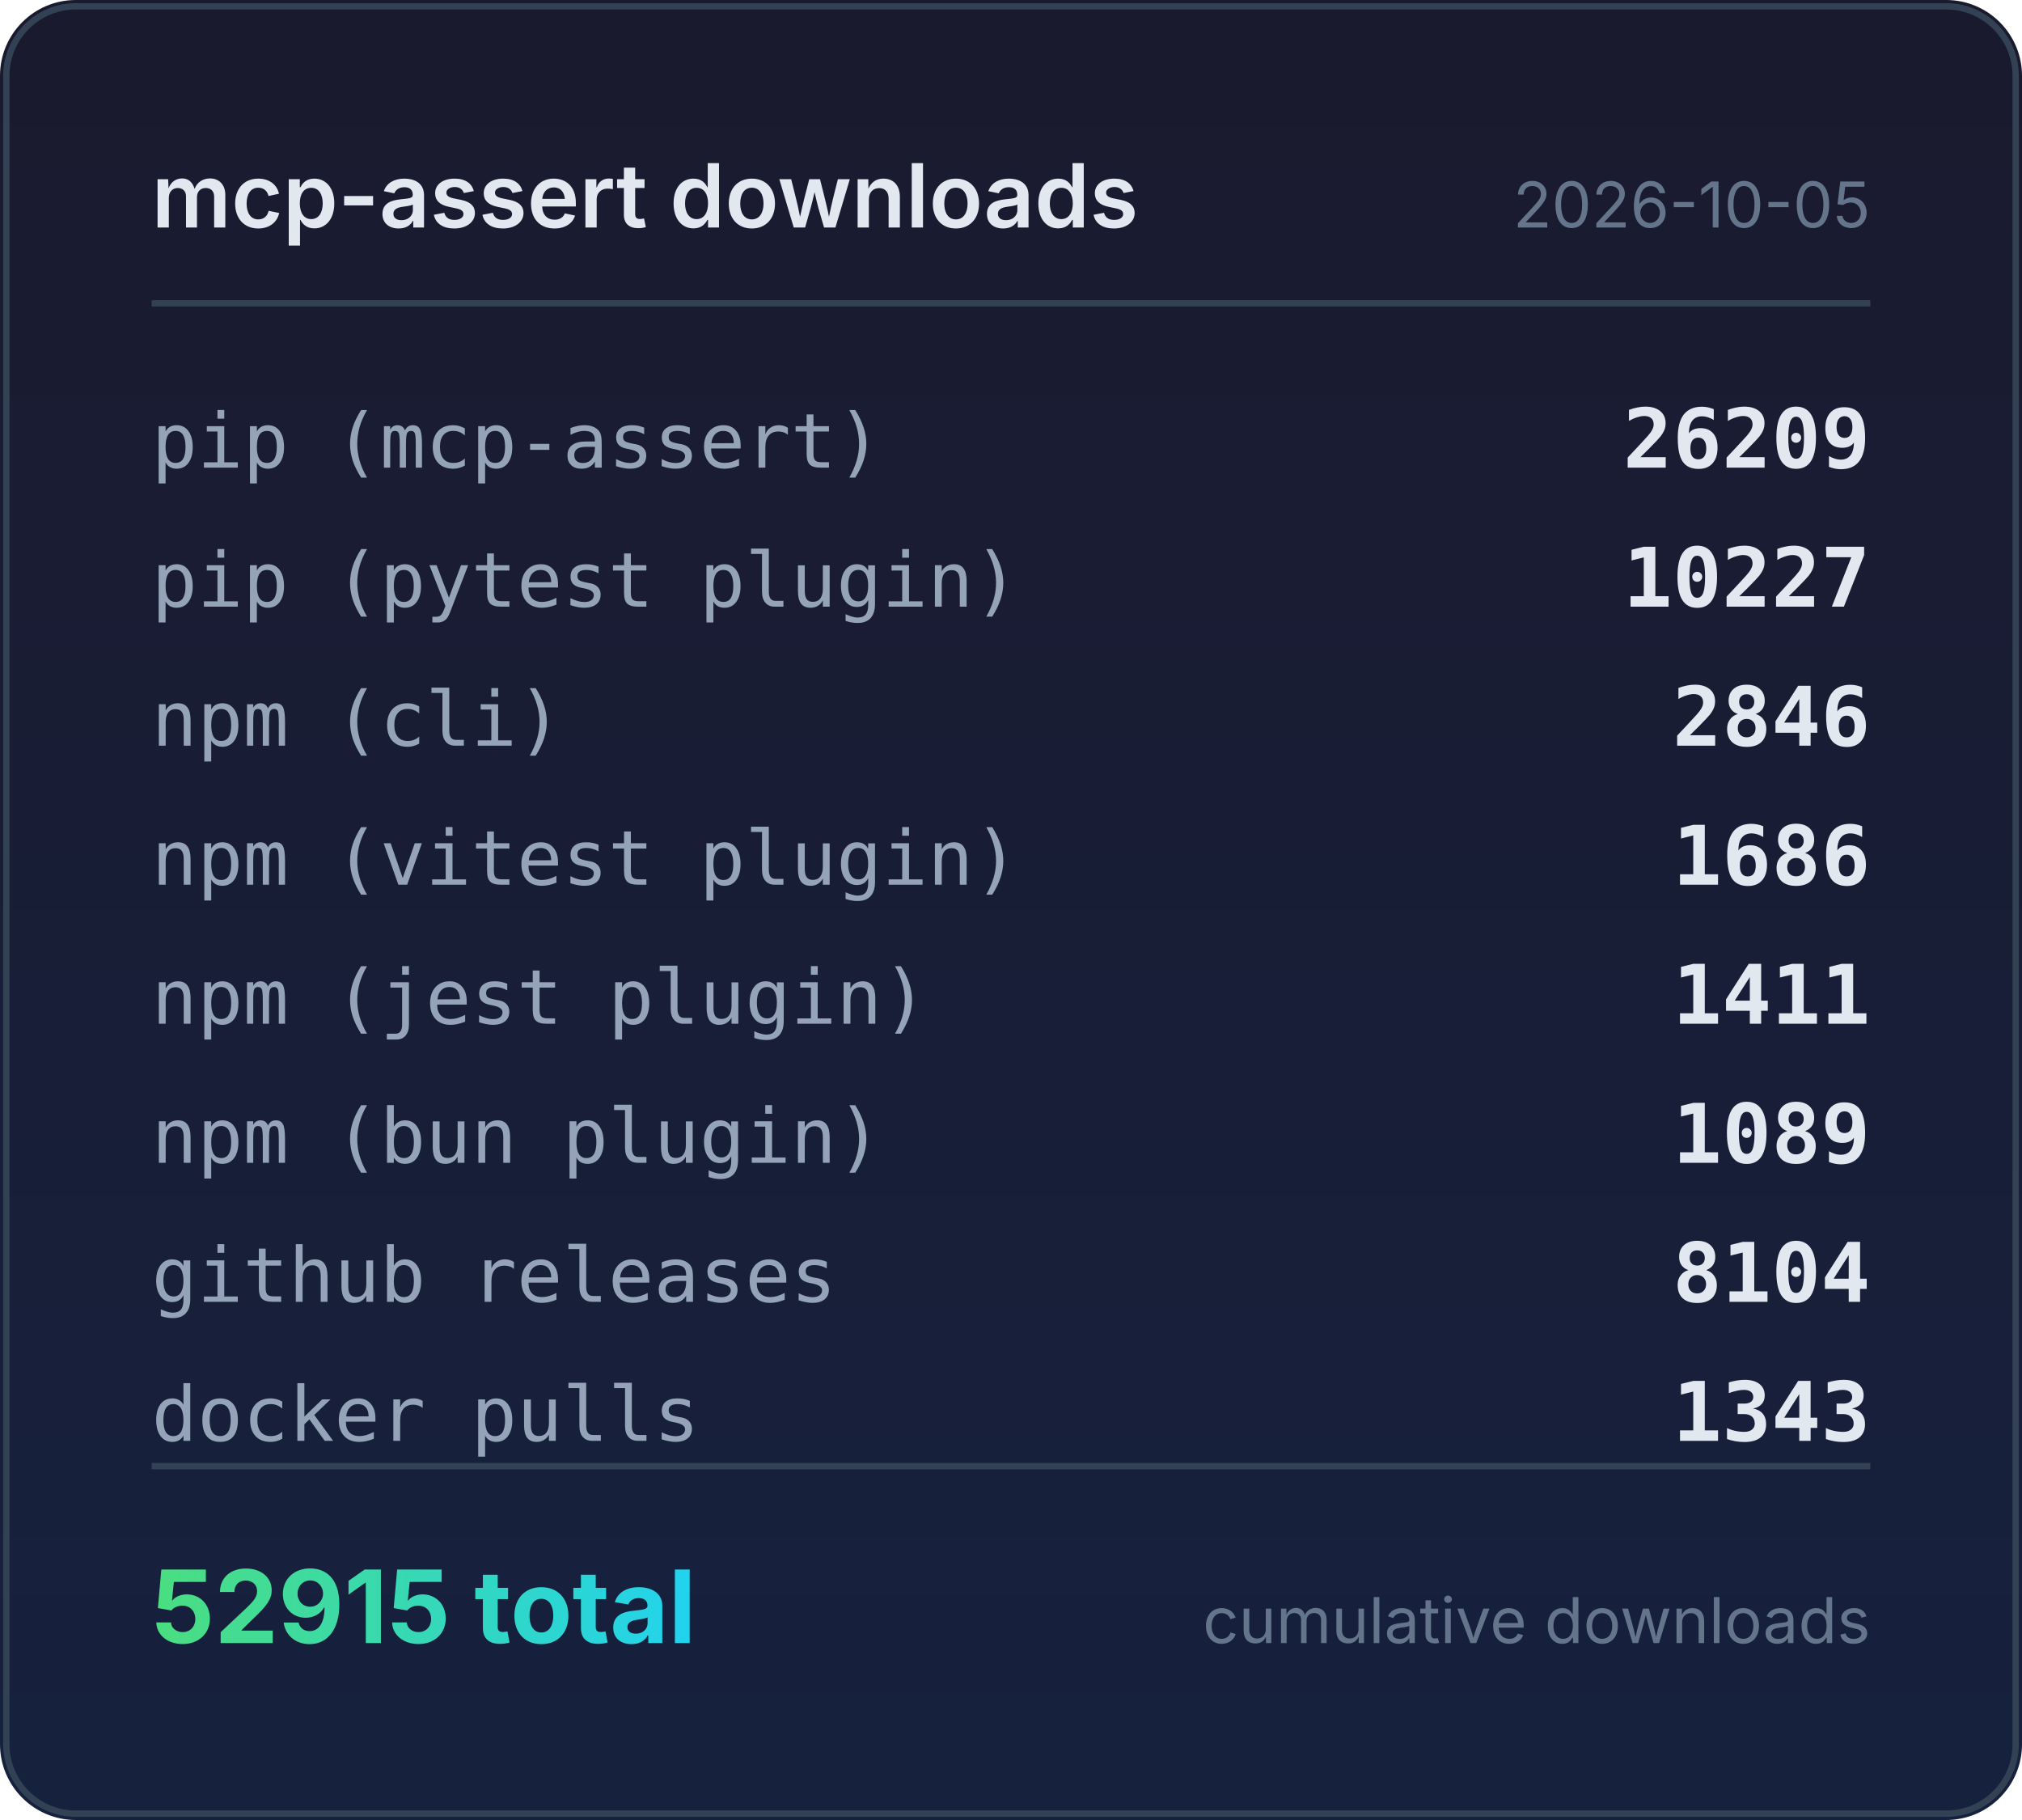
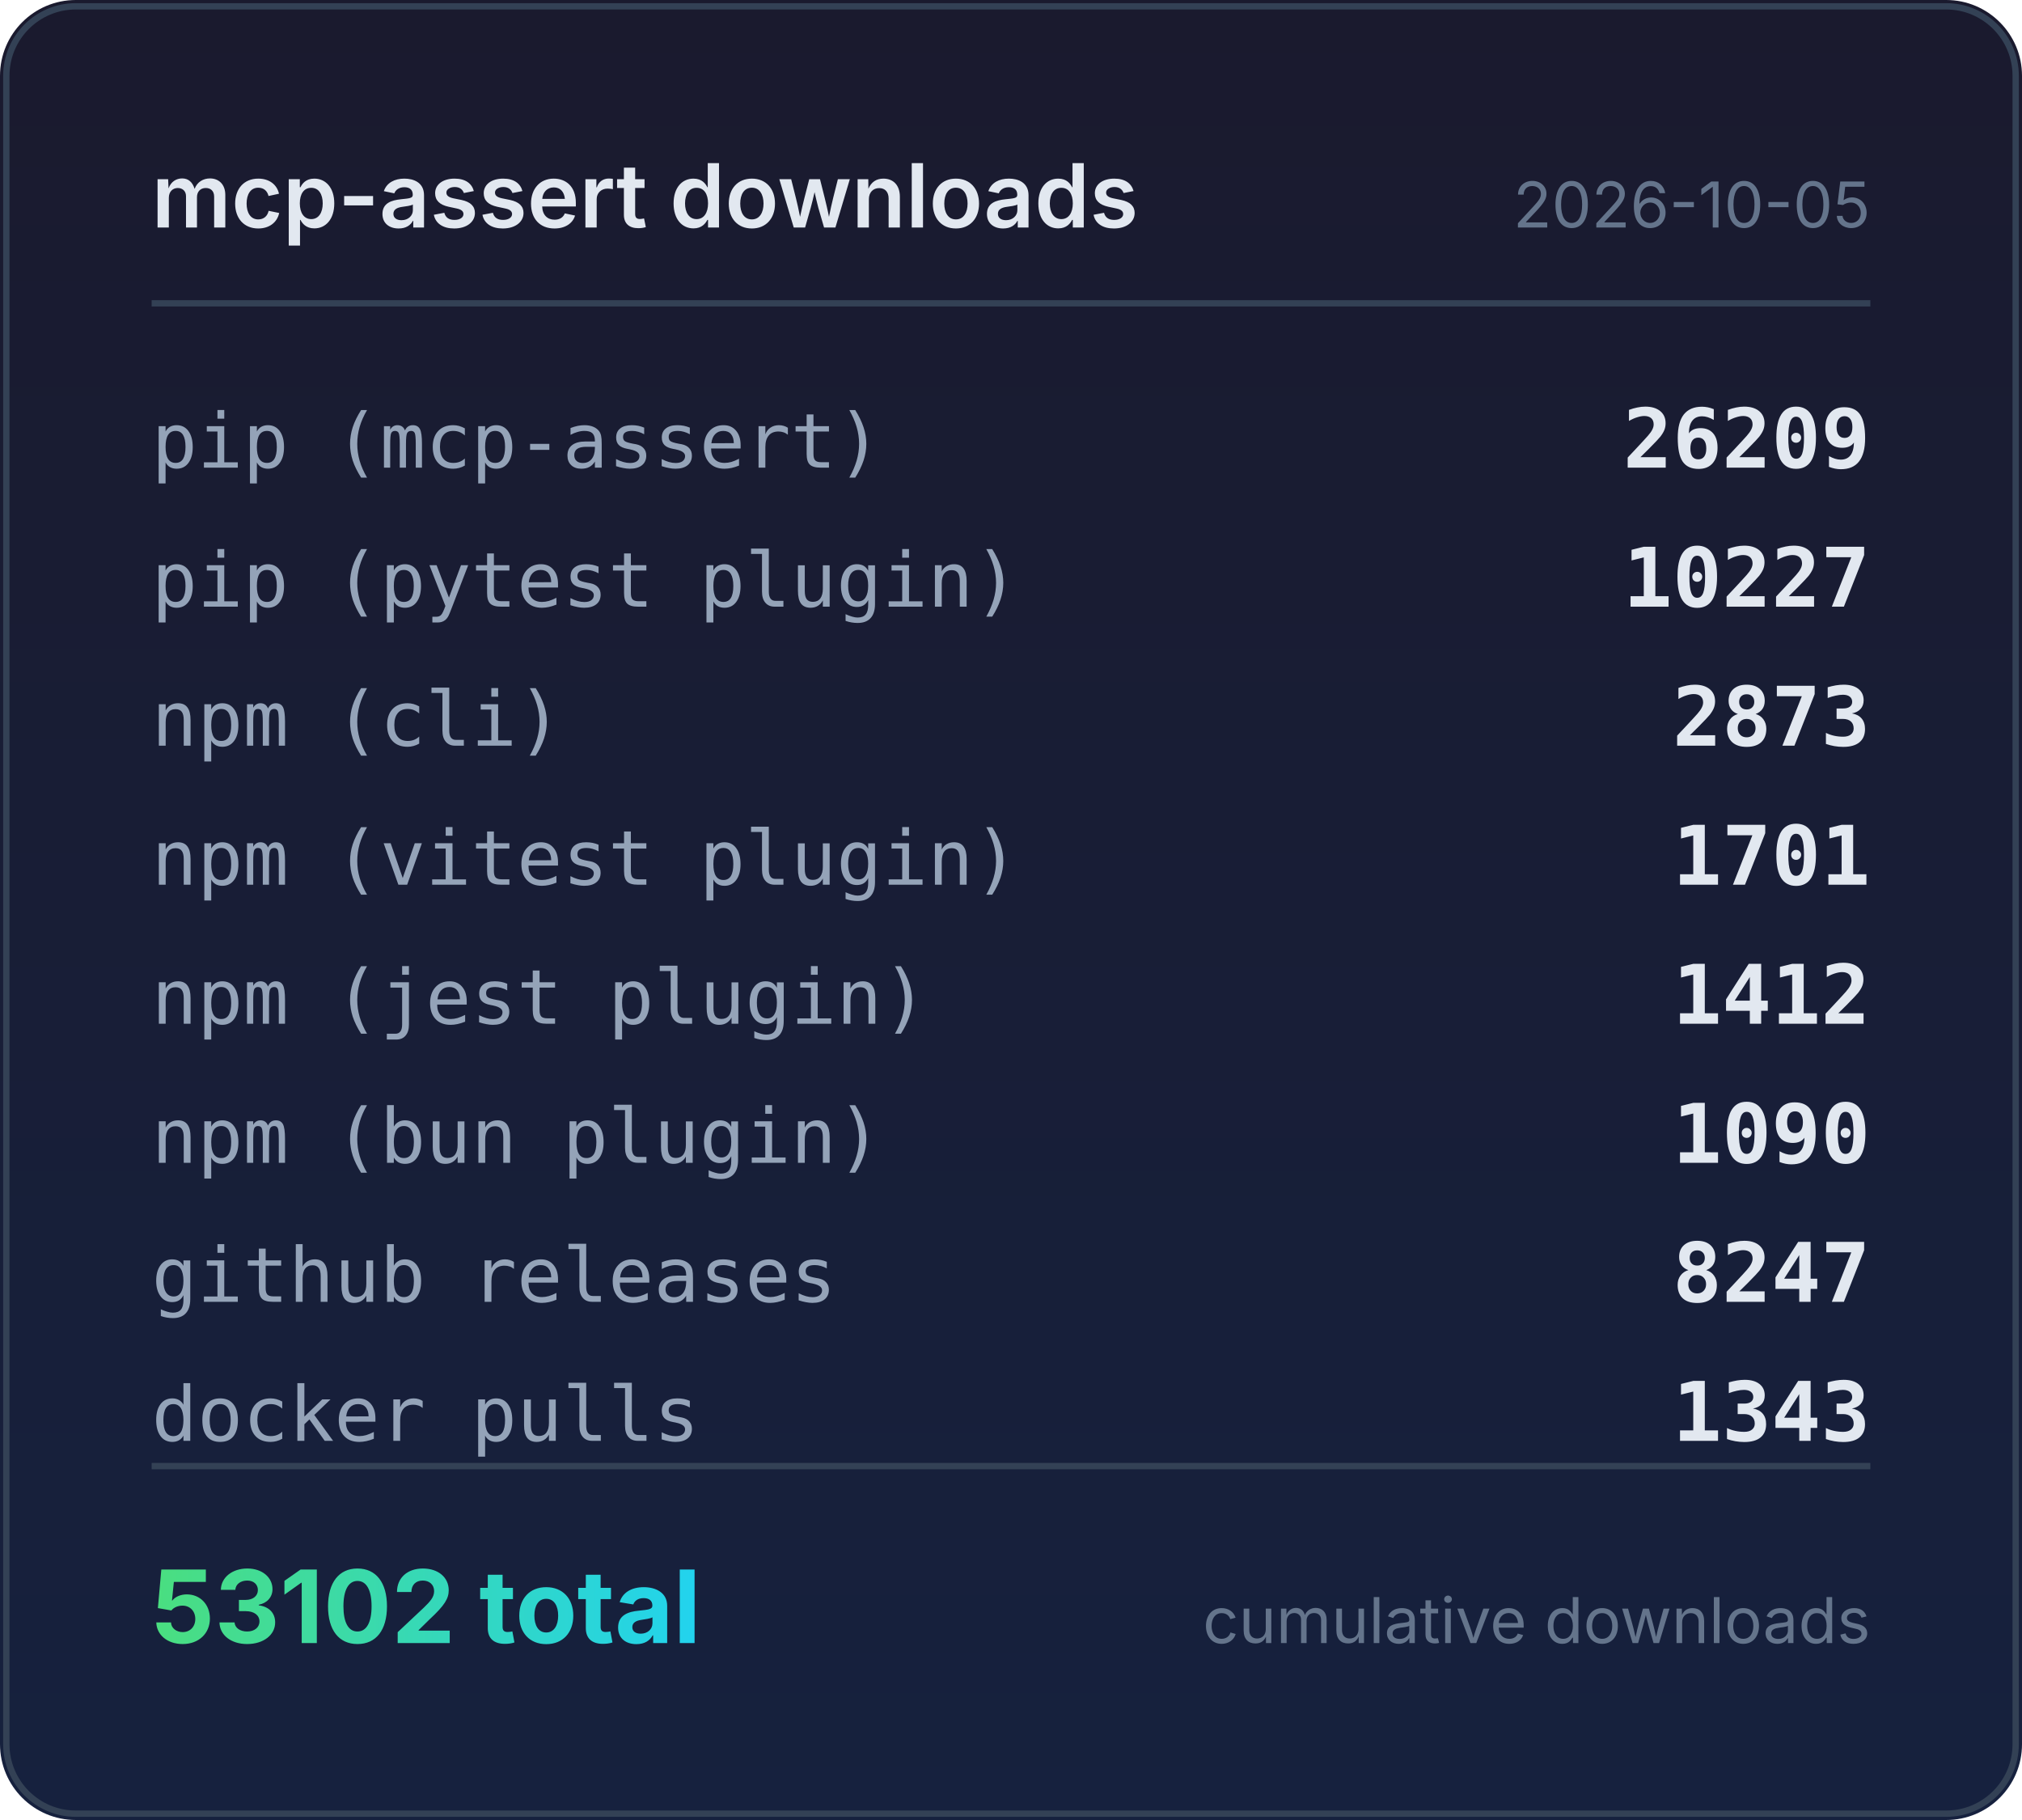
<svg xmlns="http://www.w3.org/2000/svg" width="320" height="288" viewBox="0 0 320 288">
  <defs>
    <linearGradient id="bg" x1="0" y1="0" x2="0" y2="1">
      <stop offset="0%" stop-color="#1a1a2e" />
      <stop offset="100%" stop-color="#16213e" />
    </linearGradient>
    <linearGradient id="accent" x1="0" y1="0" x2="1" y2="0">
      <stop offset="0%" stop-color="#4ade80" />
      <stop offset="100%" stop-color="#22d3ee" />
    </linearGradient>
  </defs>
  <rect width="320" height="288" rx="12" fill="url(#bg)" />
  <rect x="1" y="1" width="318" height="286" rx="11" fill="none" stroke="#334155" stroke-width="1" />
  <text x="24" y="36" fill="#e2e8f0" font-family="system-ui,-apple-system,sans-serif" font-size="14" font-weight="600">mcp-assert downloads</text>
  <text x="296" y="36" fill="#64748b" font-family="system-ui,-apple-system,sans-serif" font-size="10" text-anchor="end">2026-10-05</text>
  <line x1="24" y1="48" x2="296" y2="48" stroke="#334155" stroke-width="1" />
  <text x="24" y="74" fill="#94a3b8" font-family="ui-monospace,monospace" font-size="12">pip (mcp-assert)</text>
  <text x="296" y="74" fill="#e2e8f0" font-family="ui-monospace,monospace" font-size="13" font-weight="600" text-anchor="end">26209</text>
  <text x="24" y="96" fill="#94a3b8" font-family="ui-monospace,monospace" font-size="12">pip (pytest plugin)</text>
  <text x="296" y="96" fill="#e2e8f0" font-family="ui-monospace,monospace" font-size="13" font-weight="600" text-anchor="end">10227</text>
  <text x="24" y="118" fill="#94a3b8" font-family="ui-monospace,monospace" font-size="12">npm (cli)</text>
-   <text x="296" y="118" fill="#e2e8f0" font-family="ui-monospace,monospace" font-size="13" font-weight="600" text-anchor="end">2846</text>
+   <text x="296" y="118" fill="#e2e8f0" font-family="ui-monospace,monospace" font-size="13" font-weight="600" text-anchor="end">2873</text>
  <text x="24" y="140" fill="#94a3b8" font-family="ui-monospace,monospace" font-size="12">npm (vitest plugin)</text>
-   <text x="296" y="140" fill="#e2e8f0" font-family="ui-monospace,monospace" font-size="13" font-weight="600" text-anchor="end">1686</text>
+   <text x="296" y="140" fill="#e2e8f0" font-family="ui-monospace,monospace" font-size="13" font-weight="600" text-anchor="end">1701</text>
  <text x="24" y="162" fill="#94a3b8" font-family="ui-monospace,monospace" font-size="12">npm (jest plugin)</text>
-   <text x="296" y="162" fill="#e2e8f0" font-family="ui-monospace,monospace" font-size="13" font-weight="600" text-anchor="end">1411</text>
+   <text x="296" y="162" fill="#e2e8f0" font-family="ui-monospace,monospace" font-size="13" font-weight="600" text-anchor="end">1412</text>
  <text x="24" y="184" fill="#94a3b8" font-family="ui-monospace,monospace" font-size="12">npm (bun plugin)</text>
-   <text x="296" y="184" fill="#e2e8f0" font-family="ui-monospace,monospace" font-size="13" font-weight="600" text-anchor="end">1089</text>
+   <text x="296" y="184" fill="#e2e8f0" font-family="ui-monospace,monospace" font-size="13" font-weight="600" text-anchor="end">1090</text>
  <text x="24" y="206" fill="#94a3b8" font-family="ui-monospace,monospace" font-size="12">github releases</text>
-   <text x="296" y="206" fill="#e2e8f0" font-family="ui-monospace,monospace" font-size="13" font-weight="600" text-anchor="end">8104</text>
+   <text x="296" y="206" fill="#e2e8f0" font-family="ui-monospace,monospace" font-size="13" font-weight="600" text-anchor="end">8247</text>
  <text x="24" y="228" fill="#94a3b8" font-family="ui-monospace,monospace" font-size="12">docker pulls</text>
  <text x="296" y="228" fill="#e2e8f0" font-family="ui-monospace,monospace" font-size="13" font-weight="600" text-anchor="end">1343</text>
  <line x1="24" y1="232" x2="296" y2="232" stroke="#334155" stroke-width="1" />
-   <text x="24" y="260" fill="url(#accent)" font-family="system-ui,-apple-system,sans-serif" font-size="16" font-weight="700">52915 total</text>
+   <text x="24" y="260" fill="url(#accent)" font-family="system-ui,-apple-system,sans-serif" font-size="16" font-weight="700">53102 total</text>
  <text x="296" y="260" fill="#64748b" font-family="system-ui,-apple-system,sans-serif" font-size="10" text-anchor="end">cumulative downloads</text>
</svg>
